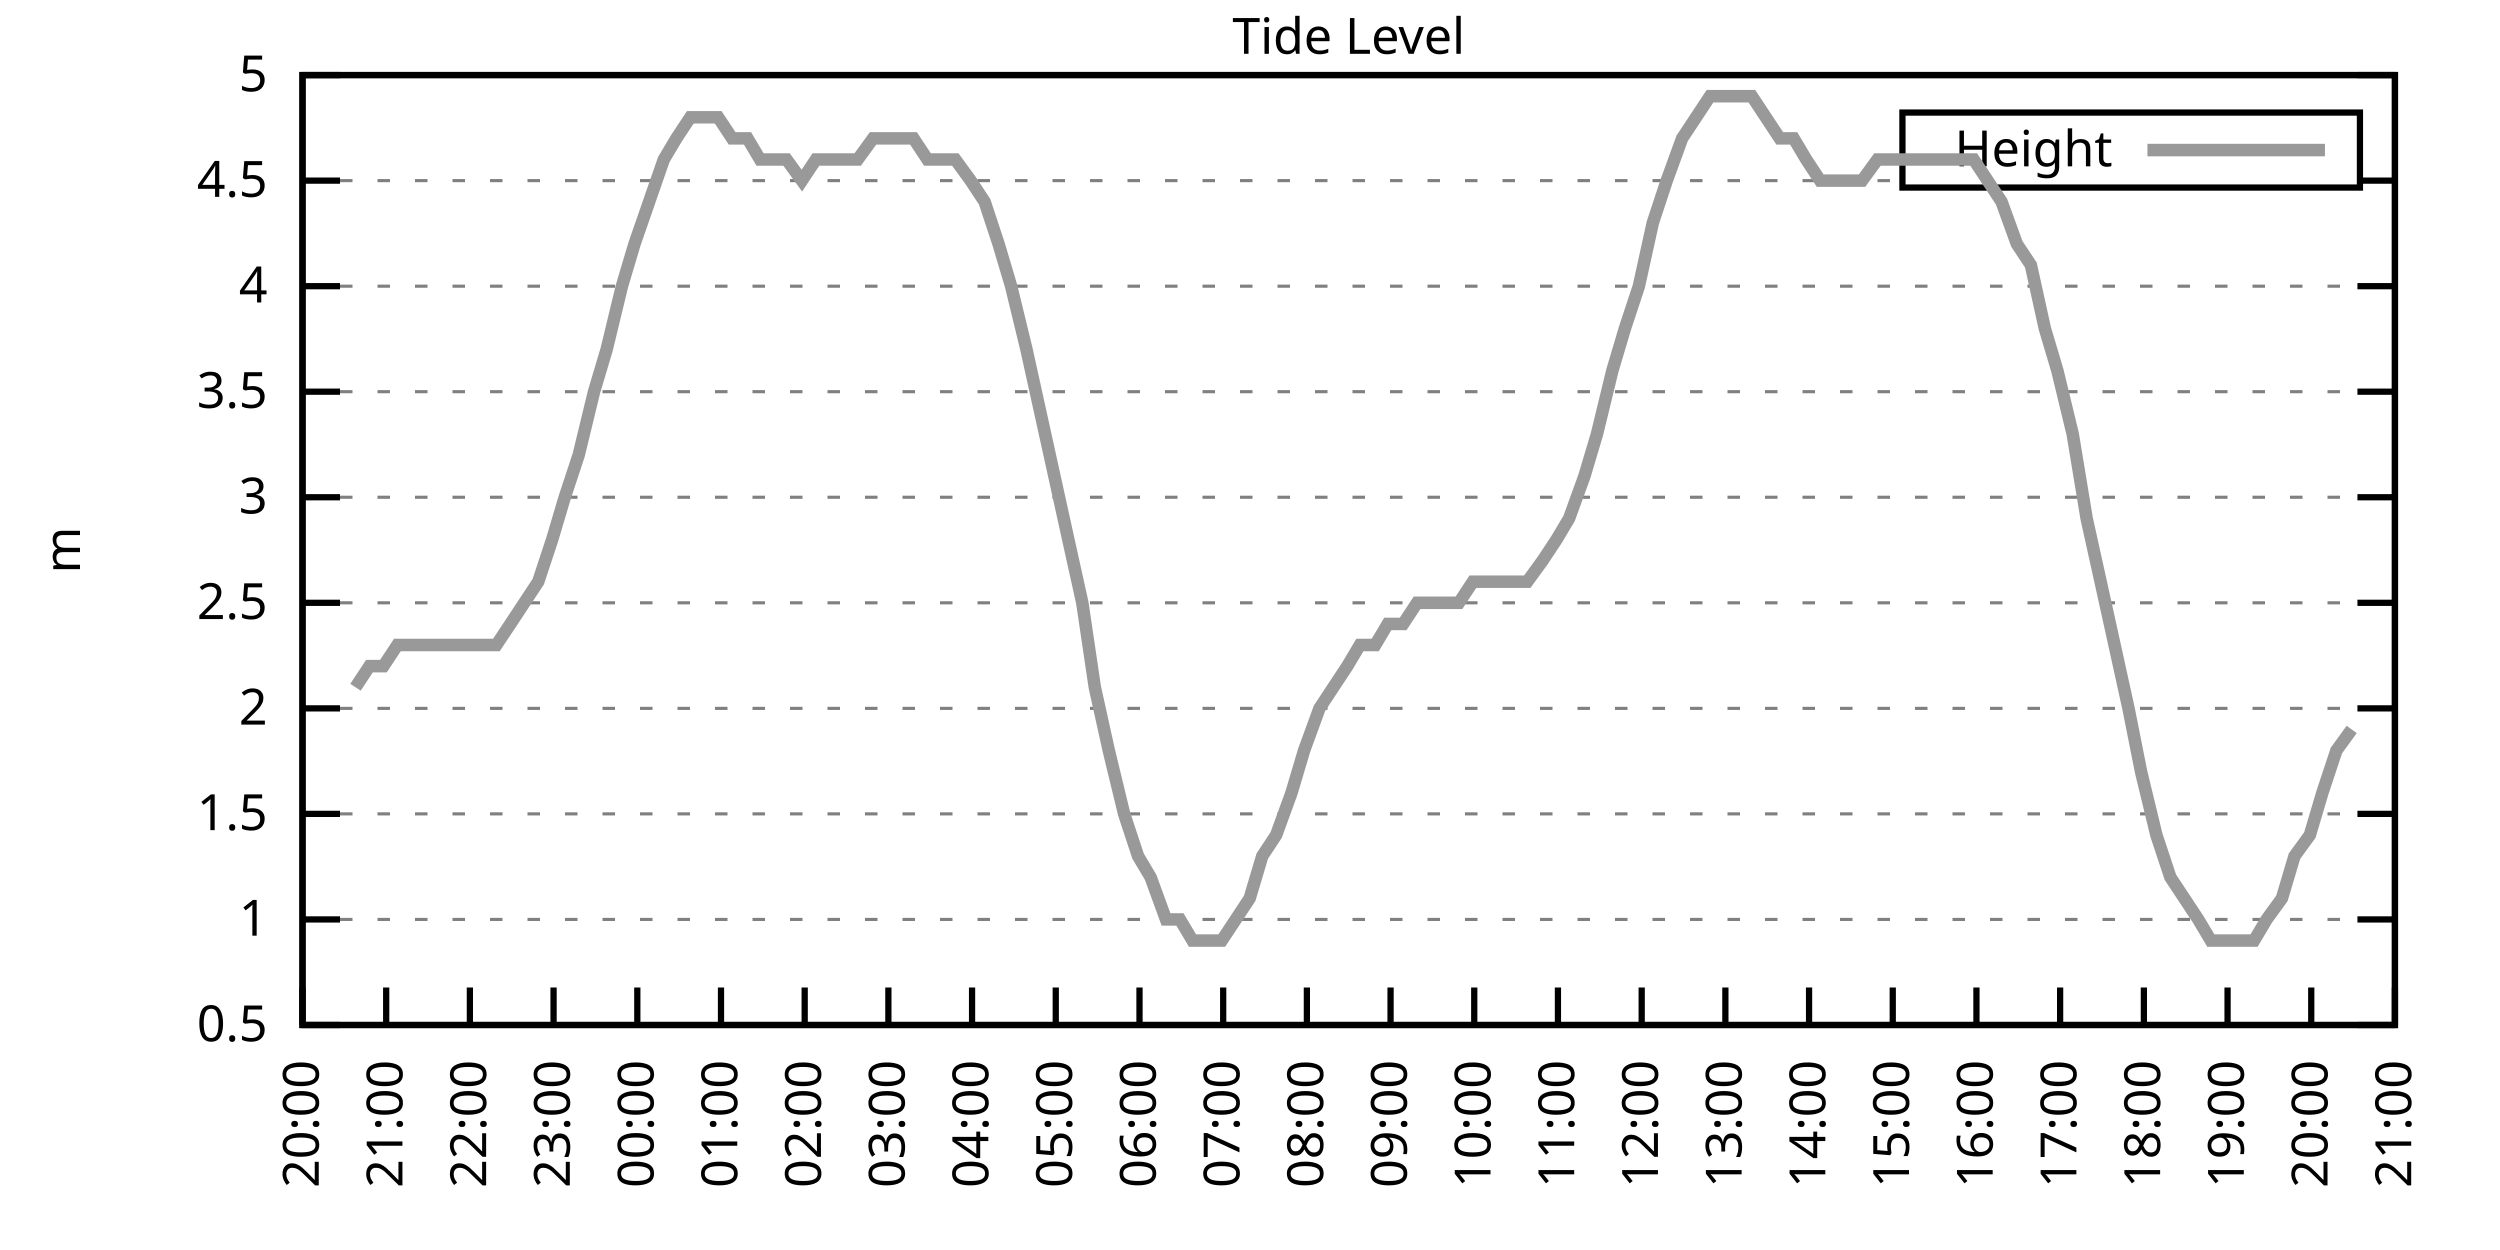
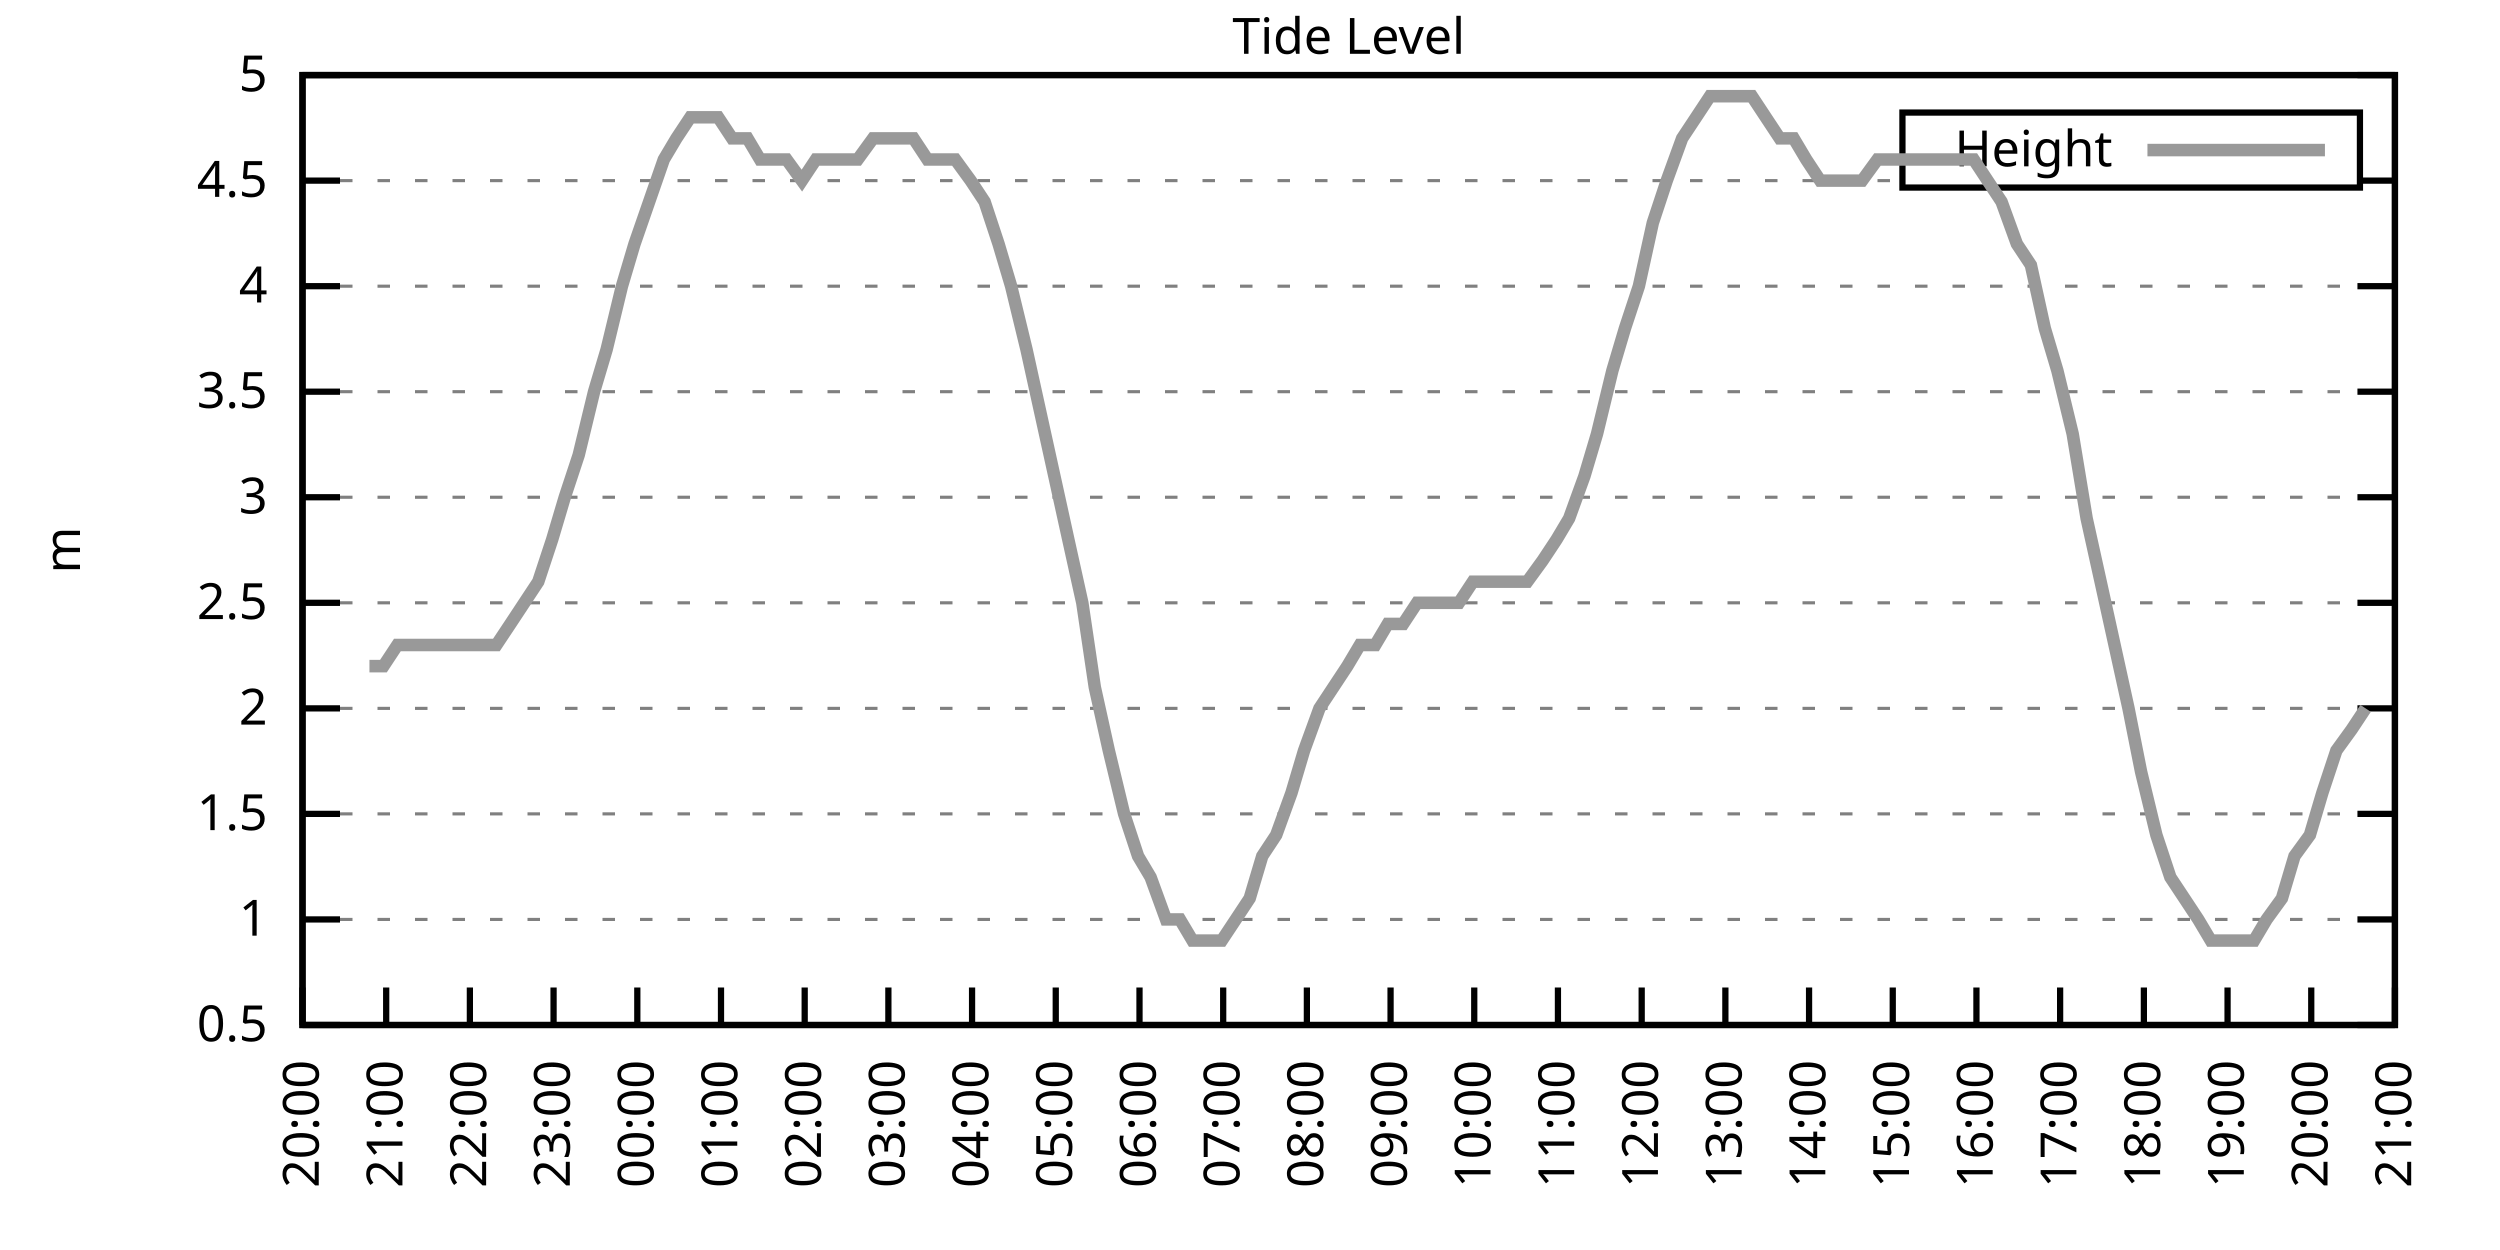
<svg xmlns="http://www.w3.org/2000/svg" xmlns:xlink="http://www.w3.org/1999/xlink" width="400" height="200" viewBox="0 0 400 200">
  <g id="gnuplot_canvas">
    <rect x="0" y="0" width="400" height="200" fill="none" />
    <defs>
      <circle id="gpDot" r="0.5" stroke-width="0.5" stroke="currentColor" />
      <path id="gpPt0" stroke-width="0.333" stroke="currentColor" d="M-1,0 h2 M0,-1 v2" />
      <path id="gpPt1" stroke-width="0.333" stroke="currentColor" d="M-1,-1 L1,1 M1,-1 L-1,1" />
      <path id="gpPt2" stroke-width="0.333" stroke="currentColor" d="M-1,0 L1,0 M0,-1 L0,1 M-1,-1 L1,1 M-1,1 L1,-1" />
      <rect id="gpPt3" stroke-width="0.333" stroke="currentColor" x="-1" y="-1" width="2" height="2" />
      <rect id="gpPt4" stroke-width="0.333" stroke="currentColor" fill="currentColor" x="-1" y="-1" width="2" height="2" />
      <circle id="gpPt5" stroke-width="0.333" stroke="currentColor" cx="0" cy="0" r="1" />
      <use xlink:href="#gpPt5" id="gpPt6" fill="currentColor" stroke="none" />
      <path id="gpPt7" stroke-width="0.333" stroke="currentColor" d="M0,-1.33 L-1.33,0.67 L1.33,0.67 z" />
      <use xlink:href="#gpPt7" id="gpPt8" fill="currentColor" stroke="none" />
      <use xlink:href="#gpPt7" id="gpPt9" stroke="currentColor" transform="rotate(180)" />
      <use xlink:href="#gpPt9" id="gpPt10" fill="currentColor" stroke="none" />
      <use xlink:href="#gpPt3" id="gpPt11" stroke="currentColor" transform="rotate(45)" />
      <use xlink:href="#gpPt11" id="gpPt12" fill="currentColor" stroke="none" />
      <path id="gpPt13" stroke-width="0.333" stroke="currentColor" d="M0,1.330 L1.265,0.411 L0.782,-1.067 L-0.782,-1.076 L-1.265,0.411 z" />
      <use xlink:href="#gpPt13" id="gpPt14" fill="currentColor" stroke="none" />
      <filter id="textbox" filterUnits="objectBoundingBox" x="0" y="0" height="1" width="1">
        <feFlood flood-color="white" flood-opacity="1" result="bgnd" />
        <feComposite in="SourceGraphic" in2="bgnd" operator="atop" />
      </filter>
      <filter id="greybox" filterUnits="objectBoundingBox" x="0" y="0" height="1" width="1">
        <feFlood flood-color="lightgrey" flood-opacity="1" result="grey" />
        <feComposite in="SourceGraphic" in2="grey" operator="atop" />
      </filter>
    </defs>
    <g fill="none" color="white" stroke="currentColor" stroke-width="1.00" stroke-linecap="butt" stroke-linejoin="miter">
</g>
    <g fill="none" color="black" stroke="currentColor" stroke-width="1.00" stroke-linecap="butt" stroke-linejoin="miter">
      <g stroke="none" shape-rendering="crispEdges">
        <polygon fill="rgb(255, 255, 255)" points="48.40,164.00 383.18,164.00 383.18,12.02 48.40,12.02 " />
      </g>
    </g>
    <g fill="none" color="black" stroke="currentColor" stroke-width="1.00" stroke-linecap="butt" stroke-linejoin="miter">
</g>
    <g fill="none" color="black" stroke="black" stroke-width="0.50" stroke-linecap="butt" stroke-linejoin="miter">
</g>
    <g fill="none" color="gray" stroke="currentColor" stroke-width="0.50" stroke-linecap="butt" stroke-linejoin="miter">
      <path stroke="gray" stroke-dasharray="2,4" class="gridline" d="M48.40,164.00 L383.19,164.00  " />
    </g>
    <g fill="none" color="gray" stroke="gray" stroke-width="1.00" stroke-linecap="butt" stroke-linejoin="miter">
</g>
    <g fill="none" color="black" stroke="currentColor" stroke-width="1.00" stroke-linecap="butt" stroke-linejoin="miter">
      <path stroke="black" d="M48.40,164.00 L54.40,164.00 M383.19,164.00 L377.19,164.00  " />
      <g transform="translate(42.80,166.60)" stroke="none" fill="black" font-family="Sans" font-size="8.00" text-anchor="end">
        <text>
          <tspan font-family="Sans"> 0.5</tspan>
        </text>
      </g>
    </g>
    <g fill="none" color="black" stroke="currentColor" stroke-width="1.00" stroke-linecap="butt" stroke-linejoin="miter">
</g>
    <g fill="none" color="black" stroke="black" stroke-width="0.50" stroke-linecap="butt" stroke-linejoin="miter">
</g>
    <g fill="none" color="gray" stroke="currentColor" stroke-width="0.50" stroke-linecap="butt" stroke-linejoin="miter">
      <path stroke="gray" stroke-dasharray="2,4" class="gridline" d="M48.40,147.11 L383.19,147.11  " />
    </g>
    <g fill="none" color="gray" stroke="gray" stroke-width="1.00" stroke-linecap="butt" stroke-linejoin="miter">
</g>
    <g fill="none" color="black" stroke="currentColor" stroke-width="1.00" stroke-linecap="butt" stroke-linejoin="miter">
      <path stroke="black" d="M48.40,147.11 L54.40,147.11 M383.19,147.11 L377.19,147.11  " />
      <g transform="translate(42.80,149.71)" stroke="none" fill="black" font-family="Sans" font-size="8.00" text-anchor="end">
        <text>
          <tspan font-family="Sans"> 1</tspan>
        </text>
      </g>
    </g>
    <g fill="none" color="black" stroke="currentColor" stroke-width="1.00" stroke-linecap="butt" stroke-linejoin="miter">
</g>
    <g fill="none" color="black" stroke="black" stroke-width="0.50" stroke-linecap="butt" stroke-linejoin="miter">
</g>
    <g fill="none" color="gray" stroke="currentColor" stroke-width="0.50" stroke-linecap="butt" stroke-linejoin="miter">
      <path stroke="gray" stroke-dasharray="2,4" class="gridline" d="M48.40,130.22 L383.19,130.22  " />
    </g>
    <g fill="none" color="gray" stroke="gray" stroke-width="1.00" stroke-linecap="butt" stroke-linejoin="miter">
</g>
    <g fill="none" color="black" stroke="currentColor" stroke-width="1.00" stroke-linecap="butt" stroke-linejoin="miter">
      <path stroke="black" d="M48.40,130.22 L54.40,130.22 M383.19,130.22 L377.19,130.22  " />
      <g transform="translate(42.80,132.82)" stroke="none" fill="black" font-family="Sans" font-size="8.00" text-anchor="end">
        <text>
          <tspan font-family="Sans"> 1.5</tspan>
        </text>
      </g>
    </g>
    <g fill="none" color="black" stroke="currentColor" stroke-width="1.00" stroke-linecap="butt" stroke-linejoin="miter">
</g>
    <g fill="none" color="black" stroke="black" stroke-width="0.50" stroke-linecap="butt" stroke-linejoin="miter">
</g>
    <g fill="none" color="gray" stroke="currentColor" stroke-width="0.50" stroke-linecap="butt" stroke-linejoin="miter">
      <path stroke="gray" stroke-dasharray="2,4" class="gridline" d="M48.40,113.34 L383.19,113.34  " />
    </g>
    <g fill="none" color="gray" stroke="gray" stroke-width="1.00" stroke-linecap="butt" stroke-linejoin="miter">
</g>
    <g fill="none" color="black" stroke="currentColor" stroke-width="1.00" stroke-linecap="butt" stroke-linejoin="miter">
      <path stroke="black" d="M48.40,113.34 L54.40,113.34 M383.19,113.34 L377.19,113.34  " />
      <g transform="translate(42.80,115.94)" stroke="none" fill="black" font-family="Sans" font-size="8.00" text-anchor="end">
        <text>
          <tspan font-family="Sans"> 2</tspan>
        </text>
      </g>
    </g>
    <g fill="none" color="black" stroke="currentColor" stroke-width="1.00" stroke-linecap="butt" stroke-linejoin="miter">
</g>
    <g fill="none" color="black" stroke="black" stroke-width="0.50" stroke-linecap="butt" stroke-linejoin="miter">
</g>
    <g fill="none" color="gray" stroke="currentColor" stroke-width="0.50" stroke-linecap="butt" stroke-linejoin="miter">
      <path stroke="gray" stroke-dasharray="2,4" class="gridline" d="M48.40,96.45 L383.19,96.45  " />
    </g>
    <g fill="none" color="gray" stroke="gray" stroke-width="1.00" stroke-linecap="butt" stroke-linejoin="miter">
</g>
    <g fill="none" color="black" stroke="currentColor" stroke-width="1.00" stroke-linecap="butt" stroke-linejoin="miter">
      <path stroke="black" d="M48.40,96.45 L54.40,96.45 M383.19,96.45 L377.19,96.45  " />
      <g transform="translate(42.80,99.05)" stroke="none" fill="black" font-family="Sans" font-size="8.00" text-anchor="end">
        <text>
          <tspan font-family="Sans"> 2.5</tspan>
        </text>
      </g>
    </g>
    <g fill="none" color="black" stroke="currentColor" stroke-width="1.00" stroke-linecap="butt" stroke-linejoin="miter">
</g>
    <g fill="none" color="black" stroke="black" stroke-width="0.50" stroke-linecap="butt" stroke-linejoin="miter">
</g>
    <g fill="none" color="gray" stroke="currentColor" stroke-width="0.50" stroke-linecap="butt" stroke-linejoin="miter">
      <path stroke="gray" stroke-dasharray="2,4" class="gridline" d="M48.40,79.56 L383.19,79.56  " />
    </g>
    <g fill="none" color="gray" stroke="gray" stroke-width="1.00" stroke-linecap="butt" stroke-linejoin="miter">
</g>
    <g fill="none" color="black" stroke="currentColor" stroke-width="1.00" stroke-linecap="butt" stroke-linejoin="miter">
      <path stroke="black" d="M48.40,79.56 L54.40,79.56 M383.19,79.56 L377.19,79.56  " />
      <g transform="translate(42.80,82.16)" stroke="none" fill="black" font-family="Sans" font-size="8.00" text-anchor="end">
        <text>
          <tspan font-family="Sans"> 3</tspan>
        </text>
      </g>
    </g>
    <g fill="none" color="black" stroke="currentColor" stroke-width="1.00" stroke-linecap="butt" stroke-linejoin="miter">
</g>
    <g fill="none" color="black" stroke="black" stroke-width="0.50" stroke-linecap="butt" stroke-linejoin="miter">
</g>
    <g fill="none" color="gray" stroke="currentColor" stroke-width="0.50" stroke-linecap="butt" stroke-linejoin="miter">
      <path stroke="gray" stroke-dasharray="2,4" class="gridline" d="M48.40,62.67 L383.19,62.67  " />
    </g>
    <g fill="none" color="gray" stroke="gray" stroke-width="1.00" stroke-linecap="butt" stroke-linejoin="miter">
</g>
    <g fill="none" color="black" stroke="currentColor" stroke-width="1.00" stroke-linecap="butt" stroke-linejoin="miter">
      <path stroke="black" d="M48.40,62.67 L54.40,62.67 M383.19,62.67 L377.19,62.67  " />
      <g transform="translate(42.80,65.27)" stroke="none" fill="black" font-family="Sans" font-size="8.00" text-anchor="end">
        <text>
          <tspan font-family="Sans"> 3.5</tspan>
        </text>
      </g>
    </g>
    <g fill="none" color="black" stroke="currentColor" stroke-width="1.00" stroke-linecap="butt" stroke-linejoin="miter">
</g>
    <g fill="none" color="black" stroke="black" stroke-width="0.50" stroke-linecap="butt" stroke-linejoin="miter">
</g>
    <g fill="none" color="gray" stroke="currentColor" stroke-width="0.50" stroke-linecap="butt" stroke-linejoin="miter">
      <path stroke="gray" stroke-dasharray="2,4" class="gridline" d="M48.40,45.79 L383.19,45.79  " />
    </g>
    <g fill="none" color="gray" stroke="gray" stroke-width="1.00" stroke-linecap="butt" stroke-linejoin="miter">
</g>
    <g fill="none" color="black" stroke="currentColor" stroke-width="1.00" stroke-linecap="butt" stroke-linejoin="miter">
      <path stroke="black" d="M48.40,45.79 L54.40,45.79 M383.19,45.79 L377.19,45.79  " />
      <g transform="translate(42.80,48.39)" stroke="none" fill="black" font-family="Sans" font-size="8.00" text-anchor="end">
        <text>
          <tspan font-family="Sans"> 4</tspan>
        </text>
      </g>
    </g>
    <g fill="none" color="black" stroke="currentColor" stroke-width="1.00" stroke-linecap="butt" stroke-linejoin="miter">
</g>
    <g fill="none" color="black" stroke="black" stroke-width="0.50" stroke-linecap="butt" stroke-linejoin="miter">
</g>
    <g fill="none" color="gray" stroke="currentColor" stroke-width="0.50" stroke-linecap="butt" stroke-linejoin="miter">
      <path stroke="gray" stroke-dasharray="2,4" class="gridline" d="M48.40,28.90 L304.39,28.90 M377.59,28.90 L383.19,28.90  " />
    </g>
    <g fill="none" color="gray" stroke="gray" stroke-width="1.00" stroke-linecap="butt" stroke-linejoin="miter">
</g>
    <g fill="none" color="black" stroke="currentColor" stroke-width="1.00" stroke-linecap="butt" stroke-linejoin="miter">
      <path stroke="black" d="M48.40,28.90 L54.40,28.90 M383.19,28.90 L377.19,28.90  " />
      <g transform="translate(42.80,31.50)" stroke="none" fill="black" font-family="Sans" font-size="8.00" text-anchor="end">
        <text>
          <tspan font-family="Sans"> 4.5</tspan>
        </text>
      </g>
    </g>
    <g fill="none" color="black" stroke="currentColor" stroke-width="1.00" stroke-linecap="butt" stroke-linejoin="miter">
</g>
    <g fill="none" color="black" stroke="black" stroke-width="0.50" stroke-linecap="butt" stroke-linejoin="miter">
</g>
    <g fill="none" color="gray" stroke="currentColor" stroke-width="0.50" stroke-linecap="butt" stroke-linejoin="miter">
      <path stroke="gray" stroke-dasharray="2,4" class="gridline" d="M48.40,12.01 L383.19,12.01  " />
    </g>
    <g fill="none" color="gray" stroke="gray" stroke-width="1.00" stroke-linecap="butt" stroke-linejoin="miter">
</g>
    <g fill="none" color="black" stroke="currentColor" stroke-width="1.00" stroke-linecap="butt" stroke-linejoin="miter">
      <path stroke="black" d="M48.40,12.01 L54.40,12.01 M383.19,12.01 L377.19,12.01  " />
      <g transform="translate(42.80,14.61)" stroke="none" fill="black" font-family="Sans" font-size="8.00" text-anchor="end">
        <text>
          <tspan font-family="Sans"> 5</tspan>
        </text>
      </g>
    </g>
    <g fill="none" color="black" stroke="currentColor" stroke-width="1.00" stroke-linecap="butt" stroke-linejoin="miter">
      <path stroke="black" d="M48.40,164.00 L48.40,158.00  " />
      <g transform="translate(51.00,169.60) rotate(270.00)" stroke="none" fill="black" font-family="Sans" font-size="8.00" text-anchor="end">
        <text>
          <tspan font-family="Sans">20:00</tspan>
        </text>
      </g>
    </g>
    <g fill="none" color="black" stroke="currentColor" stroke-width="1.00" stroke-linecap="butt" stroke-linejoin="miter">
      <path stroke="black" d="M61.79,164.00 L61.79,158.00  " />
      <g transform="translate(64.39,169.60) rotate(270.00)" stroke="none" fill="black" font-family="Sans" font-size="8.00" text-anchor="end">
        <text>
          <tspan font-family="Sans">21:00</tspan>
        </text>
      </g>
    </g>
    <g fill="none" color="black" stroke="currentColor" stroke-width="1.00" stroke-linecap="butt" stroke-linejoin="miter">
      <path stroke="black" d="M75.18,164.00 L75.18,158.00  " />
      <g transform="translate(77.78,169.60) rotate(270.00)" stroke="none" fill="black" font-family="Sans" font-size="8.00" text-anchor="end">
        <text>
          <tspan font-family="Sans">22:00</tspan>
        </text>
      </g>
    </g>
    <g fill="none" color="black" stroke="currentColor" stroke-width="1.00" stroke-linecap="butt" stroke-linejoin="miter">
      <path stroke="black" d="M88.57,164.00 L88.57,158.00  " />
      <g transform="translate(91.17,169.60) rotate(270.00)" stroke="none" fill="black" font-family="Sans" font-size="8.00" text-anchor="end">
        <text>
          <tspan font-family="Sans">23:00</tspan>
        </text>
      </g>
    </g>
    <g fill="none" color="black" stroke="currentColor" stroke-width="1.00" stroke-linecap="butt" stroke-linejoin="miter">
      <path stroke="black" d="M101.97,164.00 L101.97,158.00  " />
      <g transform="translate(104.57,169.60) rotate(270.00)" stroke="none" fill="black" font-family="Sans" font-size="8.00" text-anchor="end">
        <text>
          <tspan font-family="Sans">00:00</tspan>
        </text>
      </g>
    </g>
    <g fill="none" color="black" stroke="currentColor" stroke-width="1.00" stroke-linecap="butt" stroke-linejoin="miter">
      <path stroke="black" d="M115.36,164.00 L115.36,158.00  " />
      <g transform="translate(117.96,169.60) rotate(270.00)" stroke="none" fill="black" font-family="Sans" font-size="8.00" text-anchor="end">
        <text>
          <tspan font-family="Sans">01:00</tspan>
        </text>
      </g>
    </g>
    <g fill="none" color="black" stroke="currentColor" stroke-width="1.00" stroke-linecap="butt" stroke-linejoin="miter">
      <path stroke="black" d="M128.75,164.00 L128.75,158.00  " />
      <g transform="translate(131.35,169.60) rotate(270.00)" stroke="none" fill="black" font-family="Sans" font-size="8.00" text-anchor="end">
        <text>
          <tspan font-family="Sans">02:00</tspan>
        </text>
      </g>
    </g>
    <g fill="none" color="black" stroke="currentColor" stroke-width="1.00" stroke-linecap="butt" stroke-linejoin="miter">
      <path stroke="black" d="M142.14,164.00 L142.14,158.00  " />
      <g transform="translate(144.74,169.60) rotate(270.00)" stroke="none" fill="black" font-family="Sans" font-size="8.00" text-anchor="end">
        <text>
          <tspan font-family="Sans">03:00</tspan>
        </text>
      </g>
    </g>
    <g fill="none" color="black" stroke="currentColor" stroke-width="1.00" stroke-linecap="butt" stroke-linejoin="miter">
      <path stroke="black" d="M155.53,164.00 L155.53,158.00  " />
      <g transform="translate(158.13,169.60) rotate(270.00)" stroke="none" fill="black" font-family="Sans" font-size="8.00" text-anchor="end">
        <text>
          <tspan font-family="Sans">04:00</tspan>
        </text>
      </g>
    </g>
    <g fill="none" color="black" stroke="currentColor" stroke-width="1.00" stroke-linecap="butt" stroke-linejoin="miter">
      <path stroke="black" d="M168.92,164.00 L168.92,158.00  " />
      <g transform="translate(171.52,169.60) rotate(270.00)" stroke="none" fill="black" font-family="Sans" font-size="8.00" text-anchor="end">
        <text>
          <tspan font-family="Sans">05:00</tspan>
        </text>
      </g>
    </g>
    <g fill="none" color="black" stroke="currentColor" stroke-width="1.00" stroke-linecap="butt" stroke-linejoin="miter">
      <path stroke="black" d="M182.32,164.00 L182.32,158.00  " />
      <g transform="translate(184.92,169.60) rotate(270.00)" stroke="none" fill="black" font-family="Sans" font-size="8.00" text-anchor="end">
        <text>
          <tspan font-family="Sans">06:00</tspan>
        </text>
      </g>
    </g>
    <g fill="none" color="black" stroke="currentColor" stroke-width="1.00" stroke-linecap="butt" stroke-linejoin="miter">
      <path stroke="black" d="M195.71,164.00 L195.71,158.00  " />
      <g transform="translate(198.31,169.60) rotate(270.00)" stroke="none" fill="black" font-family="Sans" font-size="8.00" text-anchor="end">
        <text>
          <tspan font-family="Sans">07:00</tspan>
        </text>
      </g>
    </g>
    <g fill="none" color="black" stroke="currentColor" stroke-width="1.00" stroke-linecap="butt" stroke-linejoin="miter">
      <path stroke="black" d="M209.10,164.00 L209.10,158.00  " />
      <g transform="translate(211.70,169.60) rotate(270.00)" stroke="none" fill="black" font-family="Sans" font-size="8.00" text-anchor="end">
        <text>
          <tspan font-family="Sans">08:00</tspan>
        </text>
      </g>
    </g>
    <g fill="none" color="black" stroke="currentColor" stroke-width="1.00" stroke-linecap="butt" stroke-linejoin="miter">
      <path stroke="black" d="M222.49,164.00 L222.49,158.00  " />
      <g transform="translate(225.09,169.60) rotate(270.00)" stroke="none" fill="black" font-family="Sans" font-size="8.00" text-anchor="end">
        <text>
          <tspan font-family="Sans">09:00</tspan>
        </text>
      </g>
    </g>
    <g fill="none" color="black" stroke="currentColor" stroke-width="1.00" stroke-linecap="butt" stroke-linejoin="miter">
      <path stroke="black" d="M235.88,164.00 L235.88,158.00  " />
      <g transform="translate(238.48,169.60) rotate(270.00)" stroke="none" fill="black" font-family="Sans" font-size="8.00" text-anchor="end">
        <text>
          <tspan font-family="Sans">10:00</tspan>
        </text>
      </g>
    </g>
    <g fill="none" color="black" stroke="currentColor" stroke-width="1.00" stroke-linecap="butt" stroke-linejoin="miter">
      <path stroke="black" d="M249.27,164.00 L249.27,158.00  " />
      <g transform="translate(251.87,169.60) rotate(270.00)" stroke="none" fill="black" font-family="Sans" font-size="8.00" text-anchor="end">
        <text>
          <tspan font-family="Sans">11:00</tspan>
        </text>
      </g>
    </g>
    <g fill="none" color="black" stroke="currentColor" stroke-width="1.00" stroke-linecap="butt" stroke-linejoin="miter">
      <path stroke="black" d="M262.67,164.00 L262.67,158.00  " />
      <g transform="translate(265.27,169.60) rotate(270.00)" stroke="none" fill="black" font-family="Sans" font-size="8.00" text-anchor="end">
        <text>
          <tspan font-family="Sans">12:00</tspan>
        </text>
      </g>
    </g>
    <g fill="none" color="black" stroke="currentColor" stroke-width="1.00" stroke-linecap="butt" stroke-linejoin="miter">
      <path stroke="black" d="M276.06,164.00 L276.06,158.00  " />
      <g transform="translate(278.66,169.60) rotate(270.00)" stroke="none" fill="black" font-family="Sans" font-size="8.00" text-anchor="end">
        <text>
          <tspan font-family="Sans">13:00</tspan>
        </text>
      </g>
    </g>
    <g fill="none" color="black" stroke="currentColor" stroke-width="1.00" stroke-linecap="butt" stroke-linejoin="miter">
      <path stroke="black" d="M289.45,164.00 L289.45,158.00  " />
      <g transform="translate(292.05,169.60) rotate(270.00)" stroke="none" fill="black" font-family="Sans" font-size="8.00" text-anchor="end">
        <text>
          <tspan font-family="Sans">14:00</tspan>
        </text>
      </g>
    </g>
    <g fill="none" color="black" stroke="currentColor" stroke-width="1.00" stroke-linecap="butt" stroke-linejoin="miter">
      <path stroke="black" d="M302.84,164.00 L302.84,158.00  " />
      <g transform="translate(305.44,169.60) rotate(270.00)" stroke="none" fill="black" font-family="Sans" font-size="8.00" text-anchor="end">
        <text>
          <tspan font-family="Sans">15:00</tspan>
        </text>
      </g>
    </g>
    <g fill="none" color="black" stroke="currentColor" stroke-width="1.00" stroke-linecap="butt" stroke-linejoin="miter">
      <path stroke="black" d="M316.23,164.00 L316.23,158.00  " />
      <g transform="translate(318.83,169.60) rotate(270.00)" stroke="none" fill="black" font-family="Sans" font-size="8.00" text-anchor="end">
        <text>
          <tspan font-family="Sans">16:00</tspan>
        </text>
      </g>
    </g>
    <g fill="none" color="black" stroke="currentColor" stroke-width="1.00" stroke-linecap="butt" stroke-linejoin="miter">
      <path stroke="black" d="M329.62,164.00 L329.62,158.00  " />
      <g transform="translate(332.22,169.60) rotate(270.00)" stroke="none" fill="black" font-family="Sans" font-size="8.00" text-anchor="end">
        <text>
          <tspan font-family="Sans">17:00</tspan>
        </text>
      </g>
    </g>
    <g fill="none" color="black" stroke="currentColor" stroke-width="1.00" stroke-linecap="butt" stroke-linejoin="miter">
      <path stroke="black" d="M343.02,164.00 L343.02,158.00  " />
      <g transform="translate(345.62,169.60) rotate(270.00)" stroke="none" fill="black" font-family="Sans" font-size="8.00" text-anchor="end">
        <text>
          <tspan font-family="Sans">18:00</tspan>
        </text>
      </g>
    </g>
    <g fill="none" color="black" stroke="currentColor" stroke-width="1.00" stroke-linecap="butt" stroke-linejoin="miter">
      <path stroke="black" d="M356.41,164.00 L356.41,158.00  " />
      <g transform="translate(359.01,169.60) rotate(270.00)" stroke="none" fill="black" font-family="Sans" font-size="8.00" text-anchor="end">
        <text>
          <tspan font-family="Sans">19:00</tspan>
        </text>
      </g>
    </g>
    <g fill="none" color="black" stroke="currentColor" stroke-width="1.00" stroke-linecap="butt" stroke-linejoin="miter">
      <path stroke="black" d="M369.80,164.00 L369.80,158.00  " />
      <g transform="translate(372.40,169.60) rotate(270.00)" stroke="none" fill="black" font-family="Sans" font-size="8.00" text-anchor="end">
        <text>
          <tspan font-family="Sans">20:00</tspan>
        </text>
      </g>
    </g>
    <g fill="none" color="black" stroke="currentColor" stroke-width="1.00" stroke-linecap="butt" stroke-linejoin="miter">
      <path stroke="black" d="M383.19,164.00 L383.19,158.00  " />
      <g transform="translate(385.79,169.60) rotate(270.00)" stroke="none" fill="black" font-family="Sans" font-size="8.00" text-anchor="end">
        <text>
          <tspan font-family="Sans">21:00</tspan>
        </text>
      </g>
    </g>
    <g fill="none" color="black" stroke="currentColor" stroke-width="1.00" stroke-linecap="butt" stroke-linejoin="miter">
</g>
    <g fill="none" color="black" stroke="currentColor" stroke-width="1.00" stroke-linecap="butt" stroke-linejoin="miter">
      <path stroke="black" d="M48.40,12.01 L48.40,164.00 L383.19,164.00 L383.19,12.01 L48.40,12.01 Z  " />
    </g>
    <g fill="none" color="black" stroke="currentColor" stroke-width="1.00" stroke-linecap="butt" stroke-linejoin="miter">
</g>
    <g fill="none" color="black" stroke="currentColor" stroke-width="1.00" stroke-linecap="butt" stroke-linejoin="miter">
      <path stroke="black" d="M304.39,30.01 L304.39,18.01 L377.59,18.01 L377.59,30.01 L304.39,30.01 Z  " />
    </g>
    <g id="Tide_level_plot_1">
      <g fill="none" color="white" stroke="black" stroke-width="2.00" stroke-linecap="butt" stroke-linejoin="miter">
</g>
      <g fill="none" color="black" stroke="currentColor" stroke-width="2.00" stroke-linecap="butt" stroke-linejoin="miter">
        <g transform="translate(337.99,26.61)" stroke="none" fill="black" font-family="Sans" font-size="8.00" text-anchor="end">
          <text>
            <tspan font-family="Sans">Height</tspan>
          </text>
        </g>
      </g>
      <g fill="none" color="black" stroke="currentColor" stroke-width="2.00" stroke-linecap="butt" stroke-linejoin="miter">
-         <path stroke="rgb(153, 153, 153)" d="M343.59,24.01 L371.99,24.01 M56.88,109.96 L59.11,106.58 L61.35,106.58 L63.58,103.20 L65.59,103.20 L68.04,103.20   L70.50,103.20 L72.50,103.20 L74.96,103.20 L76.97,103.20 L79.42,103.20 L81.66,99.83 L83.89,96.45 L86.12,93.07   L88.35,86.32 L90.36,79.56 L92.59,72.81 L95.05,62.67 L97.06,55.92 L99.51,45.79 L101.52,39.03 L106.21,25.52   L108.22,22.14 L110.45,18.77 L112.68,18.77 L114.91,18.77 L117.14,22.14 L119.60,22.14 L121.61,25.52 L124.06,25.52   L125.85,25.52 L128.30,28.90 L130.54,25.52 L132.99,25.52 L135.22,25.52 L137.23,25.52 L139.69,22.14 L141.69,22.14   L144.15,22.14 L146.16,22.14 L148.39,25.52 L150.85,25.52 L152.85,25.52 L155.31,28.90 L157.54,32.28 L159.77,39.03   L161.78,45.79 L164.24,55.92 L166.47,66.05 L168.70,76.18 L170.93,86.32 L173.17,96.45 L175.17,109.96 L177.41,120.09   L179.86,130.22 L182.09,136.98 L184.10,140.36 L186.56,147.11 L188.79,147.11 L190.80,150.49 L193.25,150.49 L195.48,150.49   L197.72,147.11 L199.95,143.73 L201.96,136.98 L204.19,133.60 L206.64,126.85 L208.65,120.09 L211.11,113.34 L213.34,109.96   L215.57,106.58 L217.58,103.20 L220.04,103.20 L222.04,99.83 L224.50,99.83 L226.73,96.45 L228.96,96.45 L231.20,96.45   L233.43,96.45 L235.66,93.07 L237.67,93.07 L240.12,93.07 L242.13,93.07 L244.36,93.07 L246.82,89.69 L249.05,86.32   L251.06,82.94 L253.51,76.18 L255.52,69.43 L257.98,59.30 L259.99,52.54 L262.22,45.79 L264.45,35.65 L266.68,28.90   L269.14,22.14 L271.37,18.77 L273.60,15.39 L275.83,15.39 L277.84,15.39 L280.30,15.39 L282.53,18.77 L284.76,22.14   L286.99,22.14 L289.00,25.52 L291.23,28.90 L293.69,28.90 L295.92,28.90 L297.93,28.90 L300.39,25.52 L302.62,25.52   L304.85,25.52 L306.86,25.52 L309.31,25.52 L311.32,25.52 L313.55,25.52 L315.79,25.52 L318.02,28.90 L320.25,32.28   L322.70,39.03 L324.94,42.41 L327.17,52.54 L329.18,59.30 L331.63,69.43 L333.86,82.94 L336.10,93.07 L338.33,103.20   L340.56,113.34 L342.57,123.47 L345.02,133.60 L347.26,140.36 L349.49,143.73 L351.72,147.11 L353.73,150.49 L356.18,150.49   L358.19,150.49 L360.65,150.49 L362.66,147.11 L365.11,143.73 L367.12,136.98 L369.58,133.60 L371.58,126.85 L373.82,120.09   L376.27,116.71  " />
+         <path stroke="rgb(153, 153, 153)" d="M343.59,24.01 L371.99,24.01 M59.11,106.58 L61.35,106.58 L63.58,103.20 L65.59,103.20 L68.04,103.20 L70.50,103.20   L72.50,103.20 L74.96,103.20 L76.97,103.20 L79.42,103.20 L81.66,99.83 L83.89,96.45 L86.12,93.07 L88.35,86.32   L90.36,79.56 L92.59,72.81 L95.05,62.67 L97.06,55.92 L99.51,45.79 L101.52,39.03 L106.21,25.52 L108.22,22.14   L110.45,18.77 L112.68,18.77 L114.91,18.77 L117.14,22.14 L119.60,22.14 L121.61,25.52 L124.06,25.52 L125.85,25.52   L128.30,28.90 L130.54,25.52 L132.99,25.52 L135.22,25.52 L137.23,25.52 L139.69,22.14 L141.69,22.14 L144.15,22.14   L146.16,22.14 L148.39,25.52 L150.85,25.52 L152.85,25.52 L155.31,28.90 L157.54,32.28 L159.77,39.03 L161.78,45.79   L164.24,55.92 L166.47,66.05 L168.70,76.18 L170.93,86.32 L173.17,96.45 L175.17,109.96 L177.41,120.09 L179.86,130.22   L182.09,136.98 L184.10,140.36 L186.56,147.11 L188.79,147.11 L190.80,150.49 L193.25,150.49 L195.48,150.49 L197.72,147.11   L199.95,143.73 L201.96,136.98 L204.19,133.60 L206.64,126.85 L208.65,120.09 L211.11,113.34 L213.34,109.96 L215.57,106.58   L217.58,103.20 L220.04,103.20 L222.04,99.83 L224.50,99.83 L226.73,96.45 L228.96,96.45 L231.20,96.45 L233.43,96.45   L235.66,93.07 L237.67,93.07 L240.12,93.07 L242.13,93.07 L244.36,93.07 L246.82,89.69 L249.05,86.32 L251.06,82.94   L253.51,76.18 L255.52,69.43 L257.98,59.30 L259.99,52.54 L262.22,45.79 L264.45,35.65 L266.68,28.90 L269.14,22.14   L271.37,18.77 L273.60,15.39 L275.83,15.39 L277.84,15.39 L280.30,15.39 L282.53,18.77 L284.76,22.14 L286.99,22.14   L289.00,25.52 L291.23,28.90 L293.69,28.90 L295.92,28.90 L297.93,28.90 L300.39,25.52 L302.62,25.52 L304.85,25.52   L306.86,25.52 L309.31,25.52 L311.32,25.52 L313.55,25.52 L315.79,25.52 L318.02,28.90 L320.25,32.28 L322.70,39.03   L324.94,42.41 L327.17,52.54 L329.18,59.30 L331.63,69.43 L333.86,82.94 L336.10,93.07 L338.33,103.20 L340.56,113.34   L342.57,123.47 L345.02,133.60 L347.26,140.36 L349.49,143.73 L351.72,147.11 L353.73,150.49 L356.18,150.49 L358.19,150.49   L360.65,150.49 L362.66,147.11 L365.11,143.73 L367.12,136.98 L369.58,133.60 L371.58,126.85 L373.82,120.09 L376.27,116.71   L378.50,113.34  " />
      </g>
    </g>
    <g fill="none" color="black" stroke="currentColor" stroke-width="2.00" stroke-linecap="butt" stroke-linejoin="miter">
</g>
    <g fill="none" color="black" stroke="black" stroke-width="1.00" stroke-linecap="butt" stroke-linejoin="miter">
</g>
    <g fill="none" color="black" stroke="currentColor" stroke-width="1.00" stroke-linecap="butt" stroke-linejoin="miter">
      <path stroke="black" d="M48.40,12.01 L48.40,164.00 L383.19,164.00 L383.19,12.01 L48.40,12.01 Z  " />
      <g transform="translate(12.80,88.01) rotate(270.00)" stroke="none" fill="black" font-family="Sans" font-size="8.00" text-anchor="middle">
        <text>
          <tspan font-family="Sans">m</tspan>
        </text>
      </g>
    </g>
    <g fill="none" color="black" stroke="currentColor" stroke-width="1.00" stroke-linecap="butt" stroke-linejoin="miter">
</g>
    <g fill="none" color="black" stroke="currentColor" stroke-width="1.00" stroke-linecap="butt" stroke-linejoin="miter">
      <g transform="translate(215.79,8.61)" stroke="none" fill="black" font-family="Sans" font-size="8.00" text-anchor="middle">
        <text>
          <tspan font-family="Sans">Tide Level</tspan>
        </text>
      </g>
    </g>
    <g fill="none" color="black" stroke="currentColor" stroke-width="1.00" stroke-linecap="butt" stroke-linejoin="miter">
</g>
  </g>
</svg>
